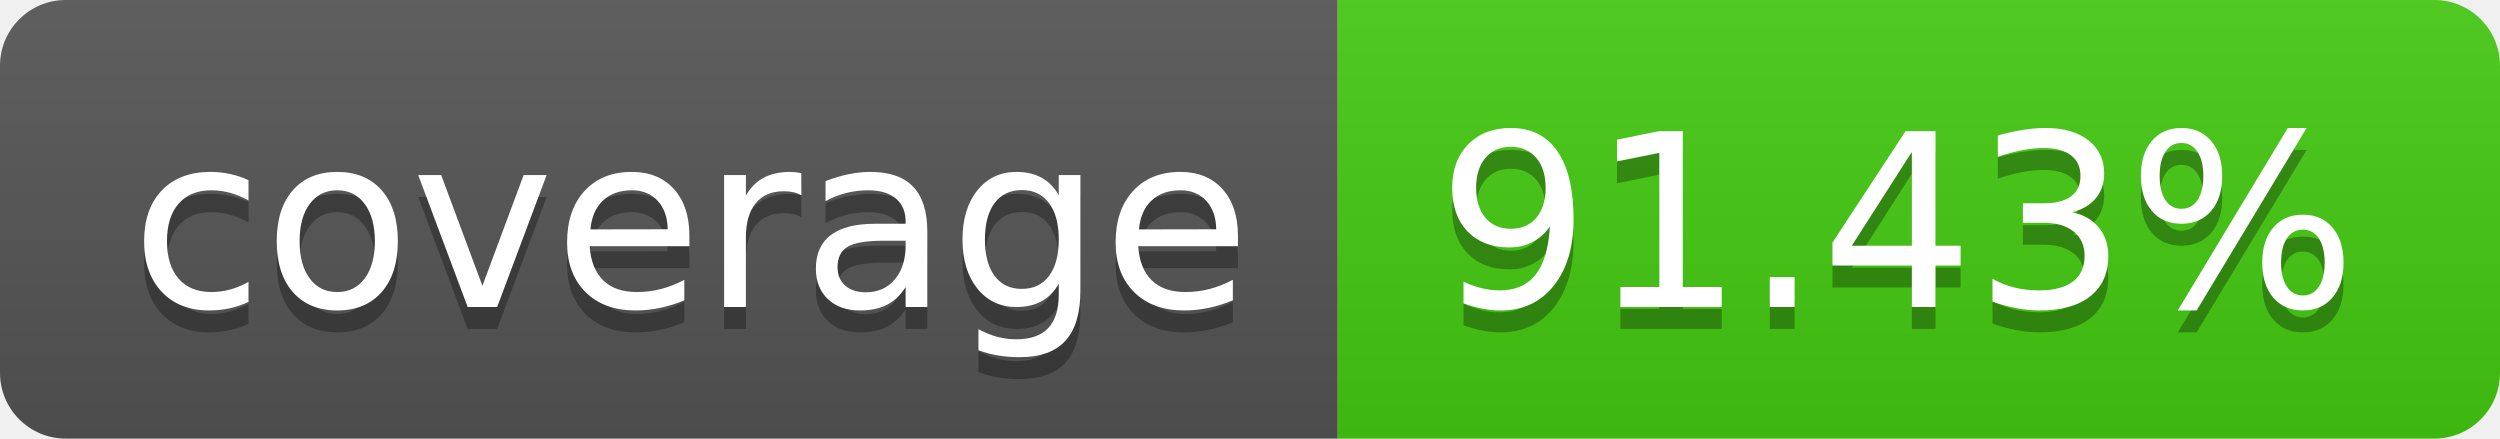
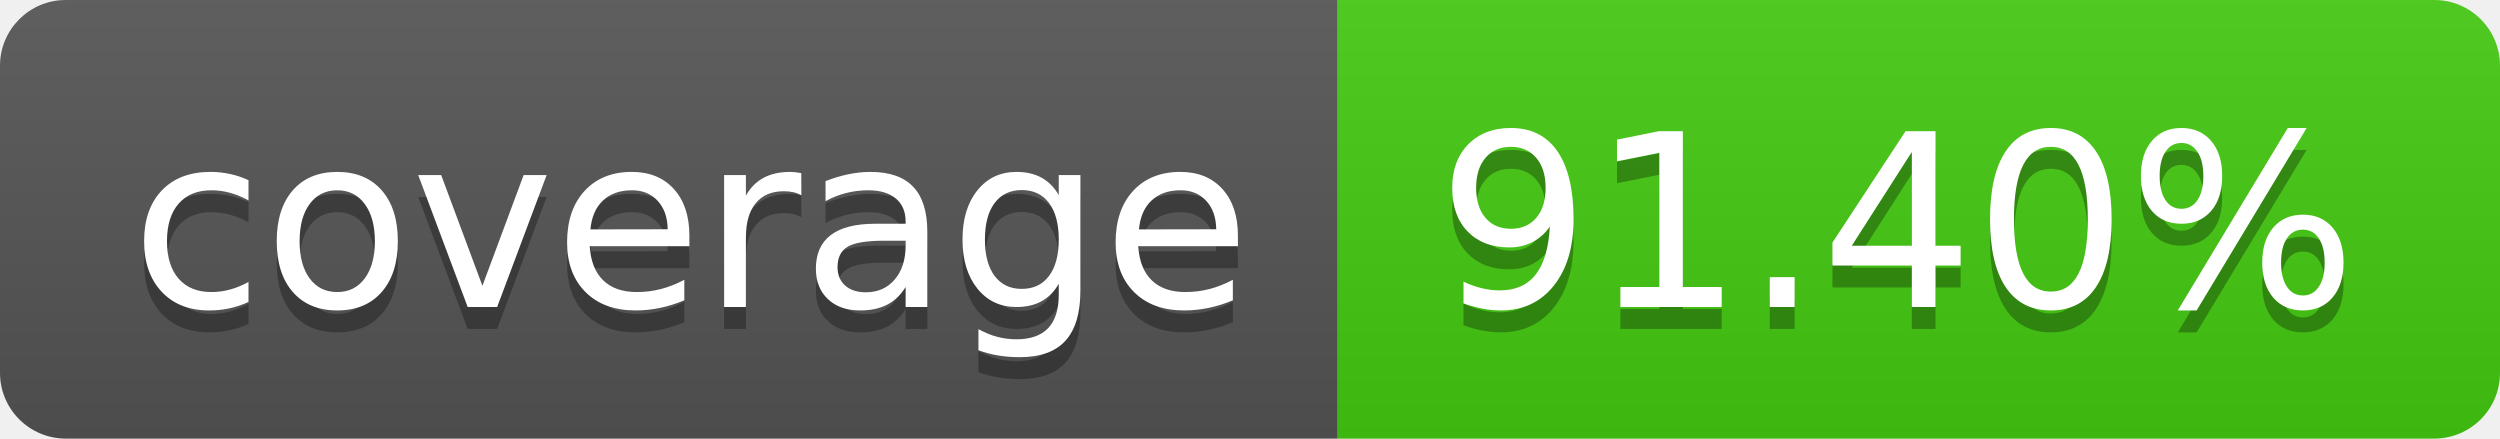
- <svg xmlns="http://www.w3.org/2000/svg" width="114" height="20" role="img" aria-label="coverage: 91.43%">
+ <svg xmlns="http://www.w3.org/2000/svg" width="114" height="20" role="img" aria-label="coverage: 91.40%">
  <linearGradient id="s" x2="0" y2="100%">
    <stop offset="0" stop-color="#bbb" stop-opacity=".1" />
    <stop offset="1" stop-opacity=".1" />
  </linearGradient>
  <clipPath id="r">
    <rect width="114" height="20" rx="3" fill="#fff" />
  </clipPath>
  <g clip-path="url(#r)">
    <rect width="61" height="20" fill="#555" />
    <rect x="61" width="53" height="20" fill="#4c1" />
    <rect width="114" height="20" fill="url(#s)" />
  </g>
  <g fill="#fff" text-anchor="middle" font-family="Verdana,Geneva,DejaVu Sans,sans-serif" text-rendering="geometricPrecision" font-size="110">
    <text aria-hidden="true" x="315" y="150" fill="#010101" fill-opacity=".3" transform="scale(.1)" textLength="510">coverage</text>
    <text x="315" y="140" transform="scale(.1)" fill="#fff" textLength="510">coverage</text>
-     <text aria-hidden="true" x="865" y="150" fill="#010101" fill-opacity=".3" transform="scale(.1)" textLength="430">91.43%</text>
-     <text x="865" y="140" transform="scale(.1)" fill="#fff" textLength="430">91.43%</text>
+     <text aria-hidden="true" x="865" y="150" fill="#010101" fill-opacity=".3" transform="scale(.1)" textLength="430">91.40%</text>
+     <text x="865" y="140" transform="scale(.1)" fill="#fff" textLength="430">91.40%</text>
  </g>
</svg>
